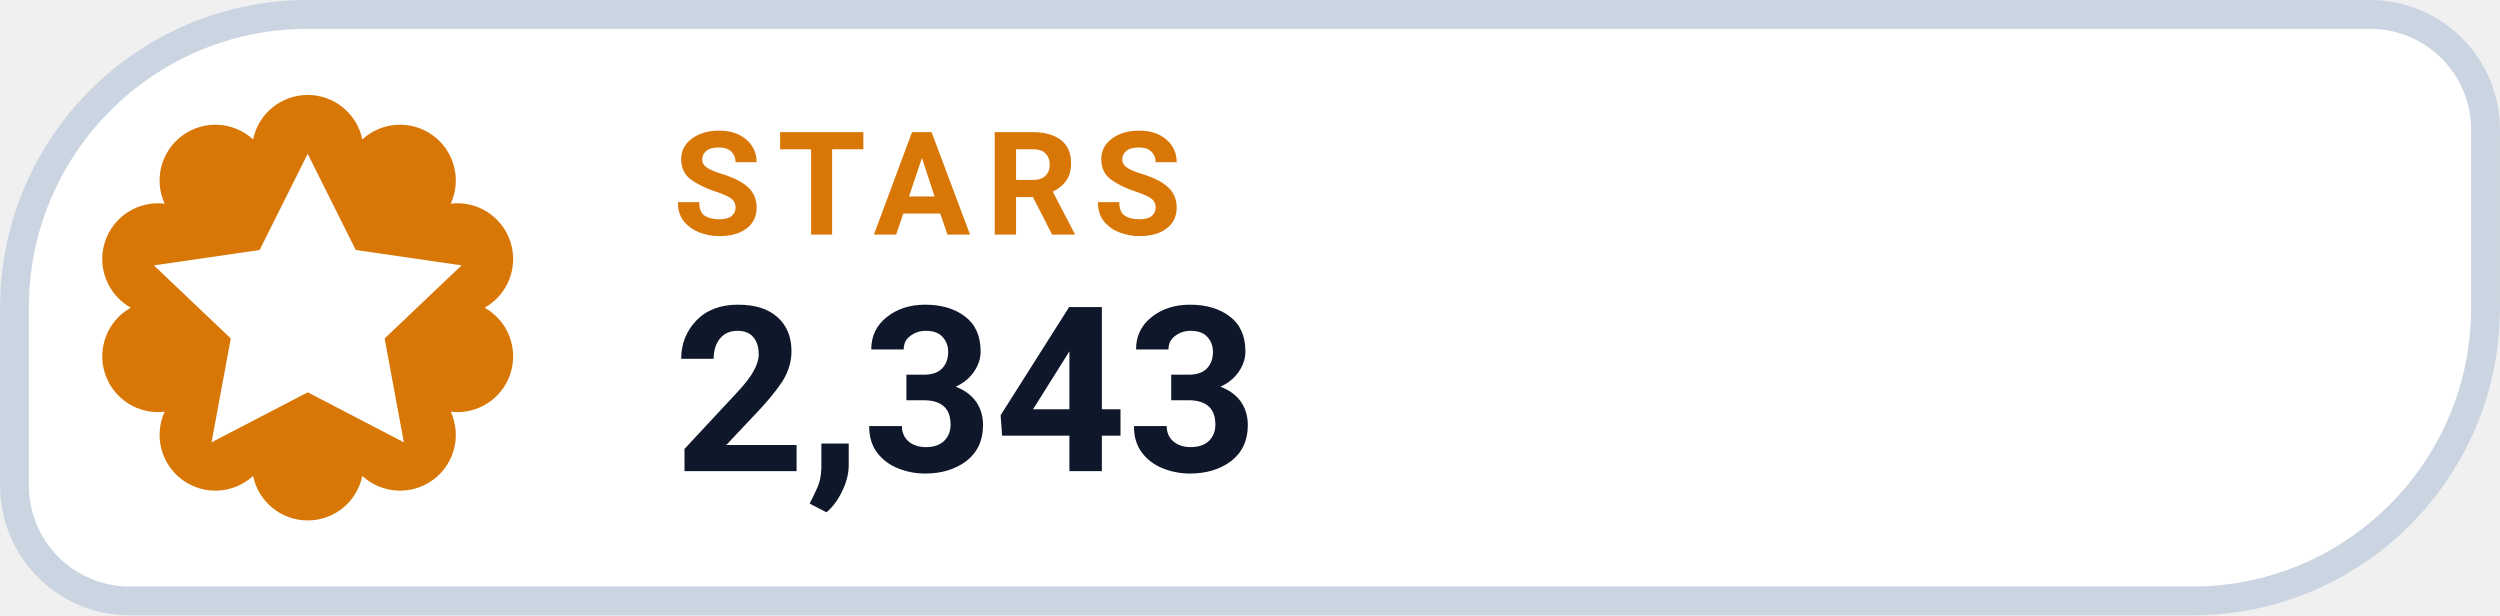
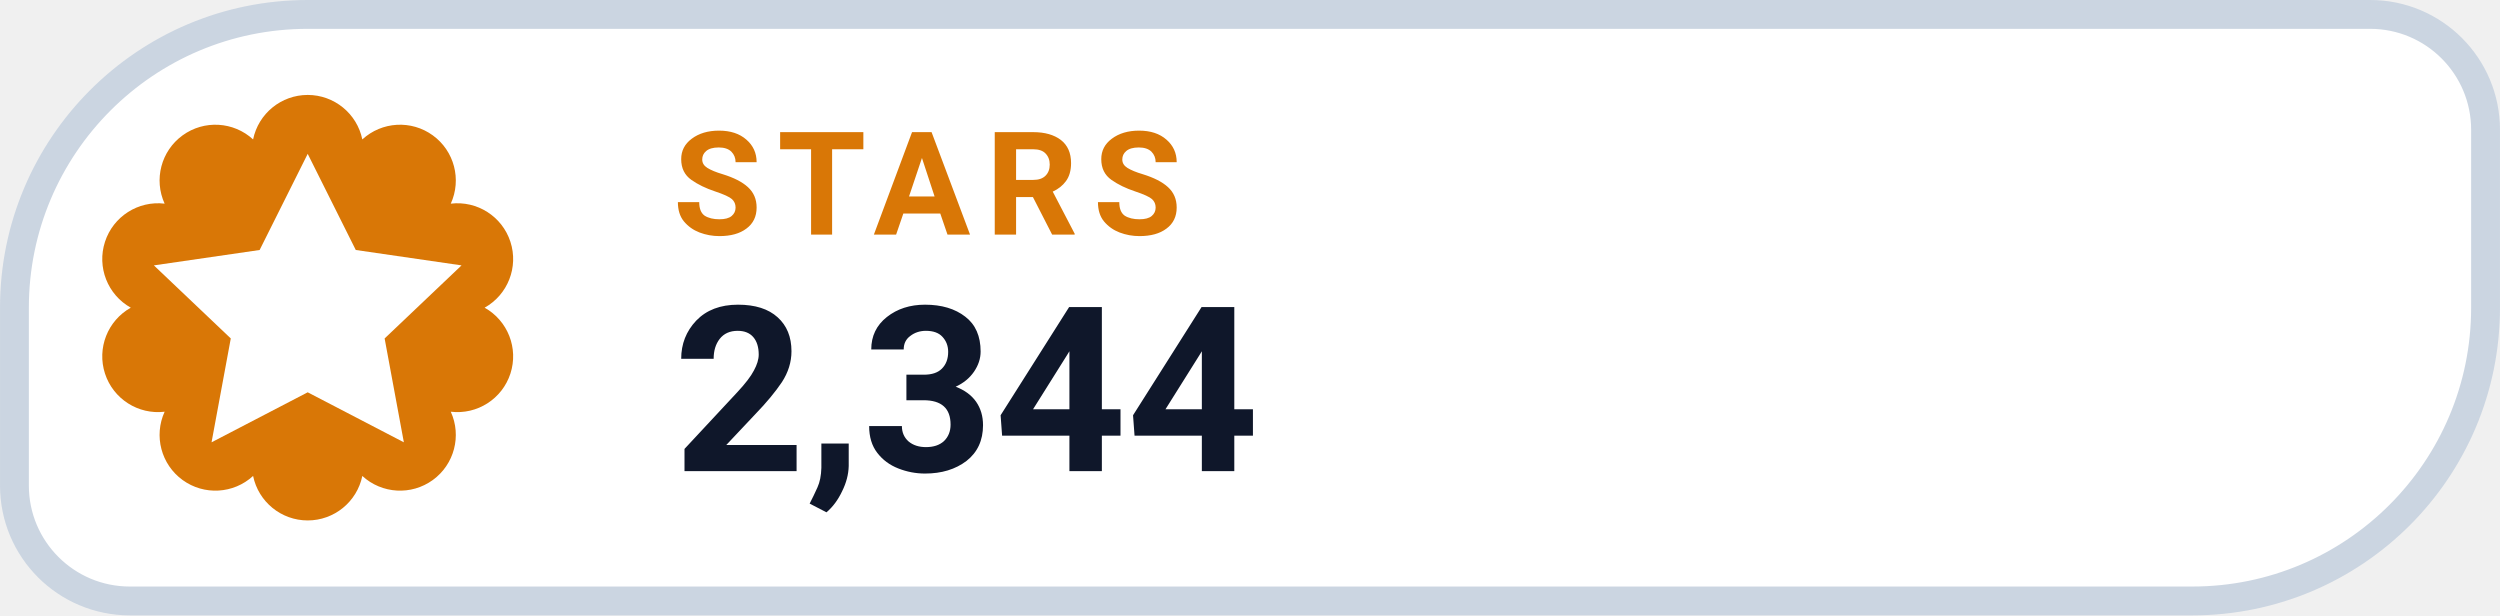
- <svg xmlns="http://www.w3.org/2000/svg" width="126" height="31.015" viewBox="0 0 130 32" role="img" aria-label="STARS 2,343">
+ <svg xmlns="http://www.w3.org/2000/svg" width="126" height="31.015" viewBox="0 0 130 32" role="img" aria-label="STARS 2,344">
  <path d="M 16.00 0.75 H 123.25 A 6.00 6.00 0 0 1 129.25 6.75 V 16.00 A 15.25 15.25 0 0 1 114.00 31.25 H 6.75 A 6.00 6.00 0 0 1 0.75 25.25 V 16.00 A 15.25 15.25 0 0 1 16.00 0.75 Z" fill="#FFFFFF" stroke="#CBD5E1" stroke-width="1.5" />
  <path d="M 13.16 7.25 A 2.90 2.90 0 0 1 18.84 7.25 A 2.90 2.90 0 0 1 23.44 10.59 A 2.90 2.90 0 0 1 25.20 16.00 A 2.90 2.90 0 0 1 23.44 21.41 A 2.90 2.90 0 0 1 18.84 24.75 A 2.90 2.90 0 0 1 13.16 24.75 A 2.90 2.90 0 0 1 8.56 21.41 A 2.90 2.90 0 0 1 6.80 16.00 A 2.90 2.90 0 0 1 8.56 10.59 A 2.90 2.90 0 0 1 13.16 7.25 Z" fill="#D97706" />
  <g transform="translate(16 16)" style="color:#FFFFFF;">
    <path d="M0 -8 l2.5 5 5.5 .8 -4 3.8 1 5.4 -5 -2.6 -5 2.6 1 -5.4 -4 -3.8 5.5 -.8 Z" fill="currentColor" />
  </g>
  <text x="35" y="12.2" fill="#D97706" font-family="-apple-system,BlinkMacSystemFont,'Segoe UI',Roboto,Helvetica,Arial,sans-serif" font-size="7.5" font-weight="700" letter-spacing=".8">STARS</text>
-   <text x="35" y="24.5" fill="#0F172A" font-family="-apple-system,BlinkMacSystemFont,'Segoe UI',Roboto,Helvetica,Arial,sans-serif" font-size="12" font-weight="750">2,343</text>
+   <text x="35" y="24.5" fill="#0F172A" font-family="-apple-system,BlinkMacSystemFont,'Segoe UI',Roboto,Helvetica,Arial,sans-serif" font-size="12" font-weight="750">2,344</text>
</svg>
